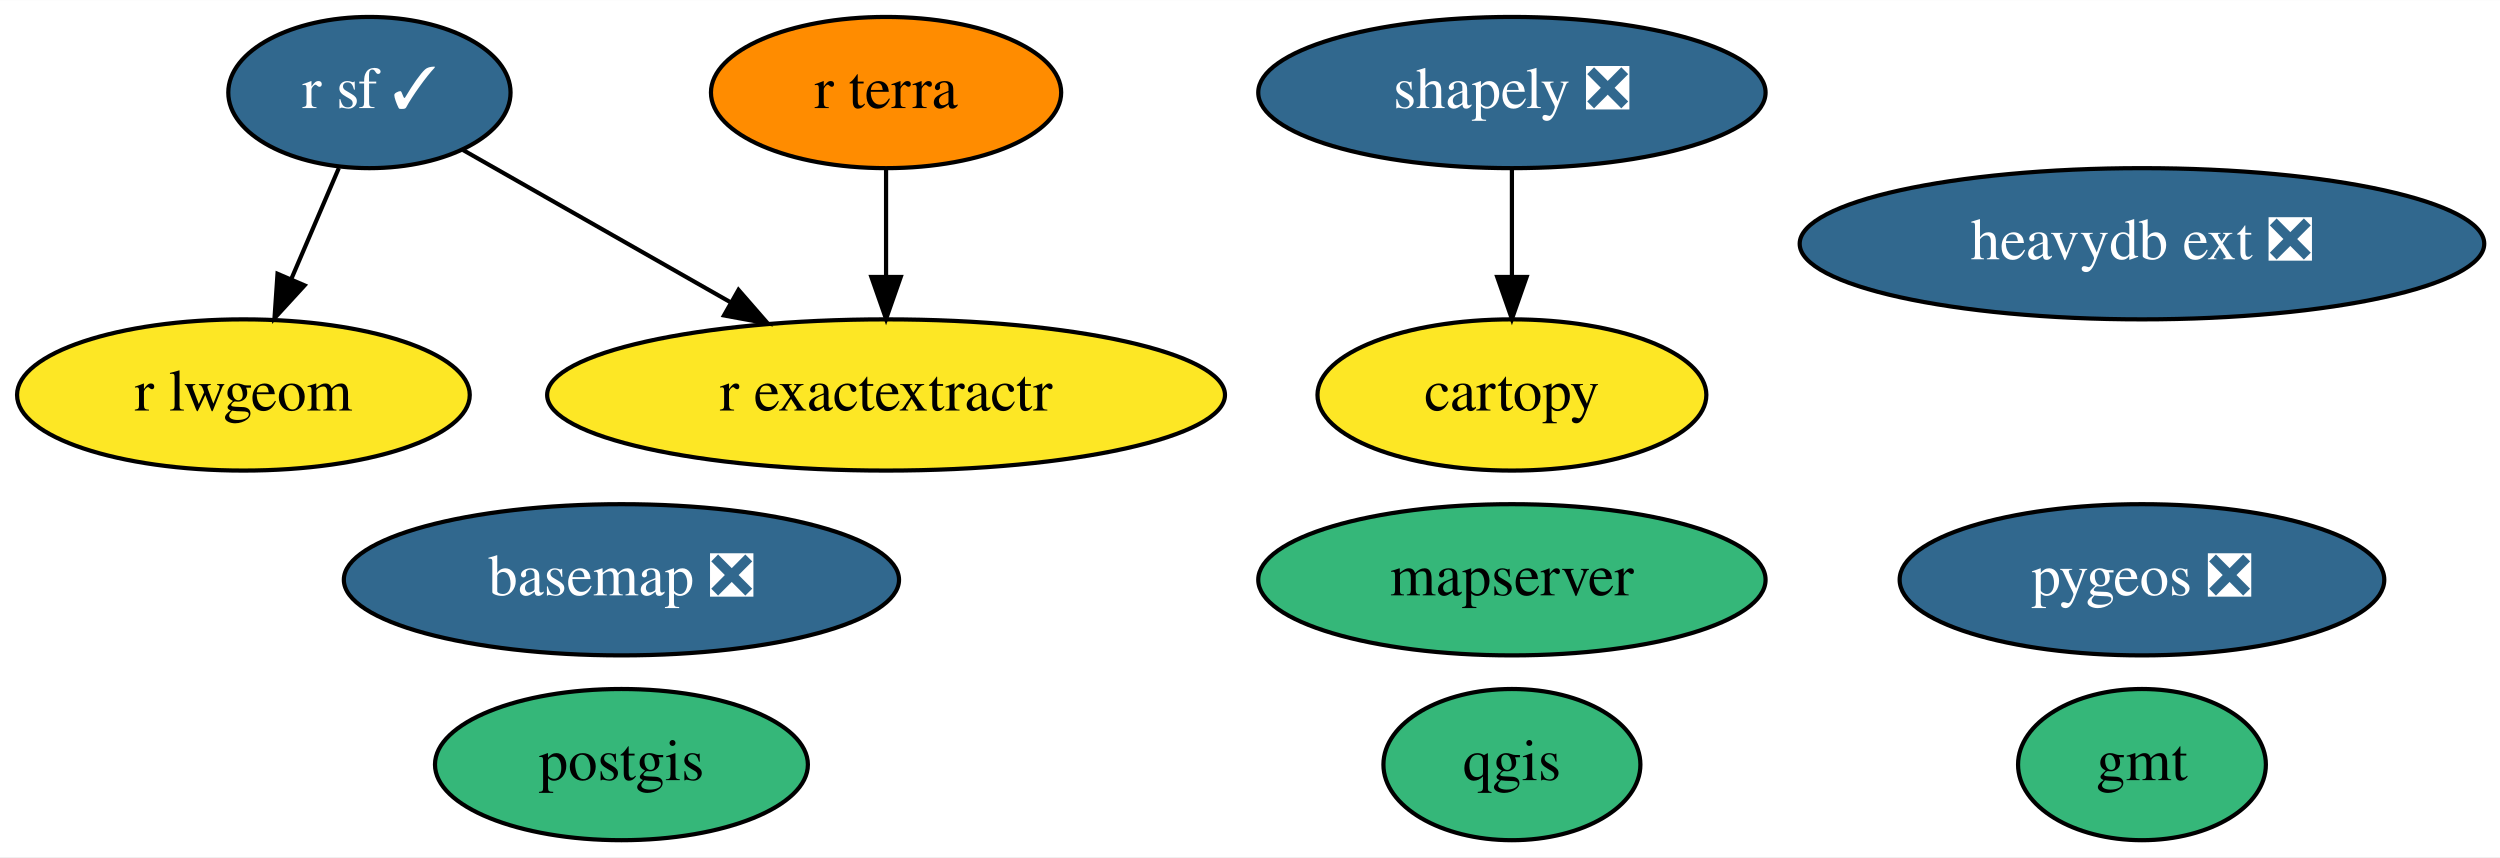
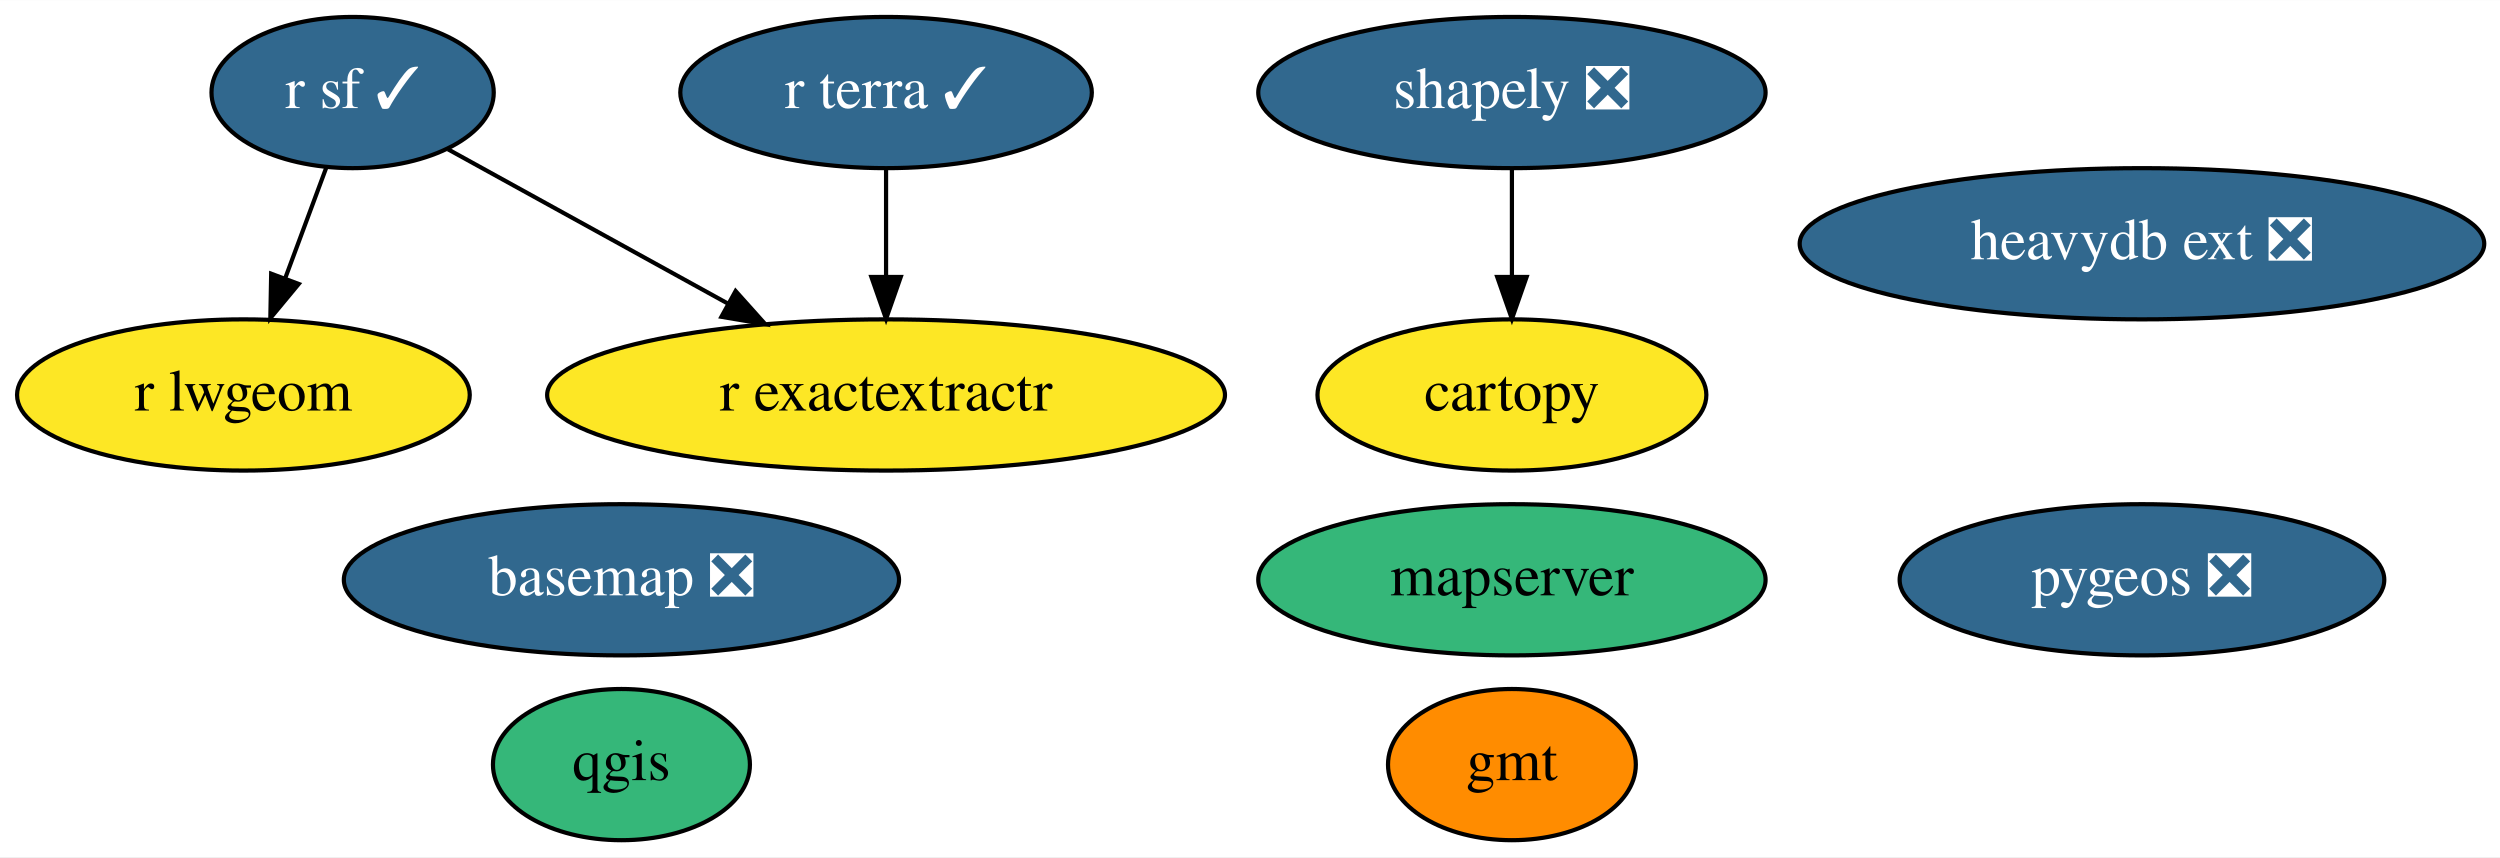
<svg xmlns="http://www.w3.org/2000/svg" xmlns:xlink="http://www.w3.org/1999/xlink" width="595pt" height="204pt" viewBox="0.00 0.00 595.19 204.00">
  <g id="graph0" class="graph" transform="scale(1 1) rotate(0) translate(4 200)">
    <polygon fill="white" stroke="transparent" points="-4,4 -4,-200 591.19,-200 591.19,4 -4,4" />
    <g id="node1" class="node">
      <g id="a_node1">
        <a xlink:href="https://github.com/conda-forge/basemap-feedstock/pull/115" xlink:title="basemap ❎">
          <ellipse fill="#31688e" stroke="black" cx="143.95" cy="-62" rx="66.09" ry="18" />
          <text text-anchor="middle" x="143.95" y="-58.3" font-family="Times,serif" font-size="14.00" fill="white">basemap ❎</text>
        </a>
      </g>
    </g>
    <g id="node2" class="node">
      <g id="a_node2">
        <a xlink:href="https://github.com/conda-forge/cartopy-feedstock" xlink:title="cartopy">
          <ellipse fill="#fde725" stroke="black" cx="355.95" cy="-106" rx="46.29" ry="18" />
          <text text-anchor="middle" x="355.95" y="-102.3" font-family="Times,serif" font-size="14.00">cartopy</text>
        </a>
      </g>
    </g>
    <g id="node3" class="node">
      <g id="a_node3">
        <a xlink:href="https://github.com/conda-forge/gmt-feedstock" xlink:title="gmt">
-           <ellipse fill="#35b779" stroke="black" cx="505.95" cy="-18" rx="29.5" ry="18" />
-           <text text-anchor="middle" x="505.95" y="-14.3" font-family="Times,serif" font-size="14.00">gmt</text>
+           <ellipse fill="#ff8c00" stroke="black" cx="355.95" cy="-18" rx="29.5" ry="18" />
+           <text text-anchor="middle" x="355.95" y="-14.3" font-family="Times,serif" font-size="14.00">gmt</text>
        </a>
      </g>
    </g>
    <g id="node4" class="node">
      <g id="a_node4">
-         <a xlink:href="https://github.com/conda-forge/postgis-feedstock" xlink:title="postgis">
-           <ellipse fill="#35b779" stroke="black" cx="143.95" cy="-18" rx="44.39" ry="18" />
-           <text text-anchor="middle" x="143.95" y="-14.3" font-family="Times,serif" font-size="14.00">postgis</text>
+         <a xlink:href="https://github.com/conda-forge/qgis-feedstock" xlink:title="qgis">
+           <ellipse fill="#35b779" stroke="black" cx="143.95" cy="-18" rx="30.59" ry="18" />
+           <text text-anchor="middle" x="143.95" y="-14.3" font-family="Times,serif" font-size="14.00">qgis</text>
        </a>
      </g>
    </g>
    <g id="node5" class="node">
      <g id="a_node5">
-         <a xlink:href="https://github.com/conda-forge/qgis-feedstock" xlink:title="qgis">
-           <ellipse fill="#35b779" stroke="black" cx="355.95" cy="-18" rx="30.59" ry="18" />
-           <text text-anchor="middle" x="355.95" y="-14.3" font-family="Times,serif" font-size="14.00">qgis</text>
+         <a xlink:href="https://github.com/conda-forge/r-sf-feedstock/pull/106" xlink:title="r sf ✓">
+           <ellipse fill="#31688e" stroke="black" cx="79.95" cy="-178" rx="33.6" ry="18" />
+           <text text-anchor="middle" x="79.95" y="-174.3" font-family="Times,serif" font-size="14.00" fill="white">r sf ✓</text>
        </a>
      </g>
    </g>
-     <g id="node6" class="node">
-       <g id="a_node6">
-         <a xlink:href="https://github.com/conda-forge/r-sf-feedstock/pull/106" xlink:title="r sf ✓">
-           <ellipse fill="#31688e" stroke="black" cx="83.95" cy="-178" rx="33.6" ry="18" />
-           <text text-anchor="middle" x="83.95" y="-174.3" font-family="Times,serif" font-size="14.00" fill="white">r sf ✓</text>
-         </a>
-       </g>
-     </g>
-     <g id="node8" class="node">
-       <g id="a_node8">
+     <g id="node7" class="node">
+       <g id="a_node7">
        <a xlink:href="https://github.com/conda-forge/r-lwgeom-feedstock" xlink:title="r lwgeom">
          <ellipse fill="#fde725" stroke="black" cx="53.95" cy="-106" rx="53.89" ry="18" />
          <text text-anchor="middle" x="53.95" y="-102.3" font-family="Times,serif" font-size="14.00">r lwgeom</text>
        </a>
      </g>
    </g>
    <g id="edge2" class="edge">
-       <path fill="none" stroke="black" d="M76.68,-160.05C73.27,-152.09 69.12,-142.41 65.31,-133.51" />
-       <polygon fill="black" stroke="black" points="68.51,-132.09 61.35,-124.28 62.07,-134.85 68.51,-132.09" />
+       <path fill="none" stroke="black" d="M73.65,-160.05C70.72,-152.18 67.17,-142.62 63.9,-133.79" />
+       <polygon fill="black" stroke="black" points="67.12,-132.43 60.36,-124.28 60.56,-134.87 67.12,-132.43" />
    </g>
-     <g id="node10" class="node">
-       <g id="a_node10">
+     <g id="node9" class="node">
+       <g id="a_node9">
        <a xlink:href="https://github.com/conda-forge/r-exactextractr-feedstock" xlink:title="r exactextractr">
          <ellipse fill="#fde725" stroke="black" cx="206.95" cy="-106" rx="80.69" ry="18" />
          <text text-anchor="middle" x="206.95" y="-102.3" font-family="Times,serif" font-size="14.00">r exactextractr</text>
        </a>
      </g>
    </g>
    <g id="edge1" class="edge">
-       <path fill="none" stroke="black" d="M106.22,-164.32C123.95,-154.23 149.14,-139.9 169.9,-128.08" />
-       <polygon fill="black" stroke="black" points="171.82,-131.02 178.78,-123.03 168.36,-124.93 171.82,-131.02" />
+       <path fill="none" stroke="black" d="M102.65,-164.49C121.13,-154.3 147.6,-139.71 169.25,-127.78" />
+       <polygon fill="black" stroke="black" points="171.13,-130.74 178.2,-122.85 167.75,-124.61 171.13,-130.74" />
    </g>
-     <g id="node7" class="node">
-       <g id="a_node7">
+     <g id="node6" class="node">
+       <g id="a_node6">
        <a xlink:href="https://github.com/conda-forge/shapely-feedstock/pull/125" xlink:title="shapely ❎">
          <ellipse fill="#31688e" stroke="black" cx="355.95" cy="-178" rx="60.39" ry="18" />
          <text text-anchor="middle" x="355.95" y="-174.3" font-family="Times,serif" font-size="14.00" fill="white">shapely ❎</text>
        </a>
      </g>
    </g>
    <g id="edge3" class="edge">
      <path fill="none" stroke="black" d="M355.95,-159.7C355.95,-151.98 355.95,-142.71 355.95,-134.11" />
      <polygon fill="black" stroke="black" points="359.45,-134.1 355.95,-124.1 352.45,-134.1 359.45,-134.1" />
    </g>
-     <g id="node9" class="node">
-       <g id="a_node9">
+     <g id="node8" class="node">
+       <g id="a_node8">
        <a xlink:href="https://github.com/conda-forge/pygeos-feedstock/pull/59" xlink:title="pygeos ❎">
          <ellipse fill="#31688e" stroke="black" cx="505.95" cy="-62" rx="57.69" ry="18" />
          <text text-anchor="middle" x="505.95" y="-58.3" font-family="Times,serif" font-size="14.00" fill="white">pygeos ❎</text>
        </a>
      </g>
    </g>
-     <g id="node11" class="node">
-       <g id="a_node11">
-         <a xlink:href="https://github.com/conda-forge/r-terra-feedstock" xlink:title="r terra">
-           <ellipse fill="#ff8c00" stroke="black" cx="206.95" cy="-178" rx="41.69" ry="18" />
-           <text text-anchor="middle" x="206.95" y="-174.3" font-family="Times,serif" font-size="14.00">r terra</text>
+     <g id="node10" class="node">
+       <g id="a_node10">
+         <a xlink:href="https://github.com/conda-forge/r-terra-feedstock/pull/76" xlink:title="r terra ✓">
+           <ellipse fill="#31688e" stroke="black" cx="206.95" cy="-178" rx="48.99" ry="18" />
+           <text text-anchor="middle" x="206.95" y="-174.3" font-family="Times,serif" font-size="14.00" fill="white">r terra ✓</text>
        </a>
      </g>
    </g>
    <g id="edge4" class="edge">
      <path fill="none" stroke="black" d="M206.95,-159.7C206.95,-151.98 206.95,-142.71 206.95,-134.11" />
      <polygon fill="black" stroke="black" points="210.45,-134.1 206.95,-124.1 203.45,-134.1 210.45,-134.1" />
    </g>
-     <g id="node12" class="node">
-       <g id="a_node12">
+     <g id="node11" class="node">
+       <g id="a_node11">
        <a xlink:href="https://github.com/conda-forge/mapserver-feedstock" xlink:title="mapserver">
          <ellipse fill="#35b779" stroke="black" cx="355.95" cy="-62" rx="60.39" ry="18" />
          <text text-anchor="middle" x="355.95" y="-58.3" font-family="Times,serif" font-size="14.00">mapserver</text>
        </a>
      </g>
    </g>
-     <g id="node13" class="node">
-       <g id="a_node13">
+     <g id="node12" class="node">
+       <g id="a_node12">
        <a xlink:href="https://github.com/conda-forge/heavydb-ext-feedstock/pull/50" xlink:title="heavydb ext ❎">
          <ellipse fill="#31688e" stroke="black" cx="505.95" cy="-142" rx="81.49" ry="18" />
          <text text-anchor="middle" x="505.95" y="-138.3" font-family="Times,serif" font-size="14.00" fill="white">heavydb ext ❎</text>
        </a>
      </g>
    </g>
  </g>
</svg>
